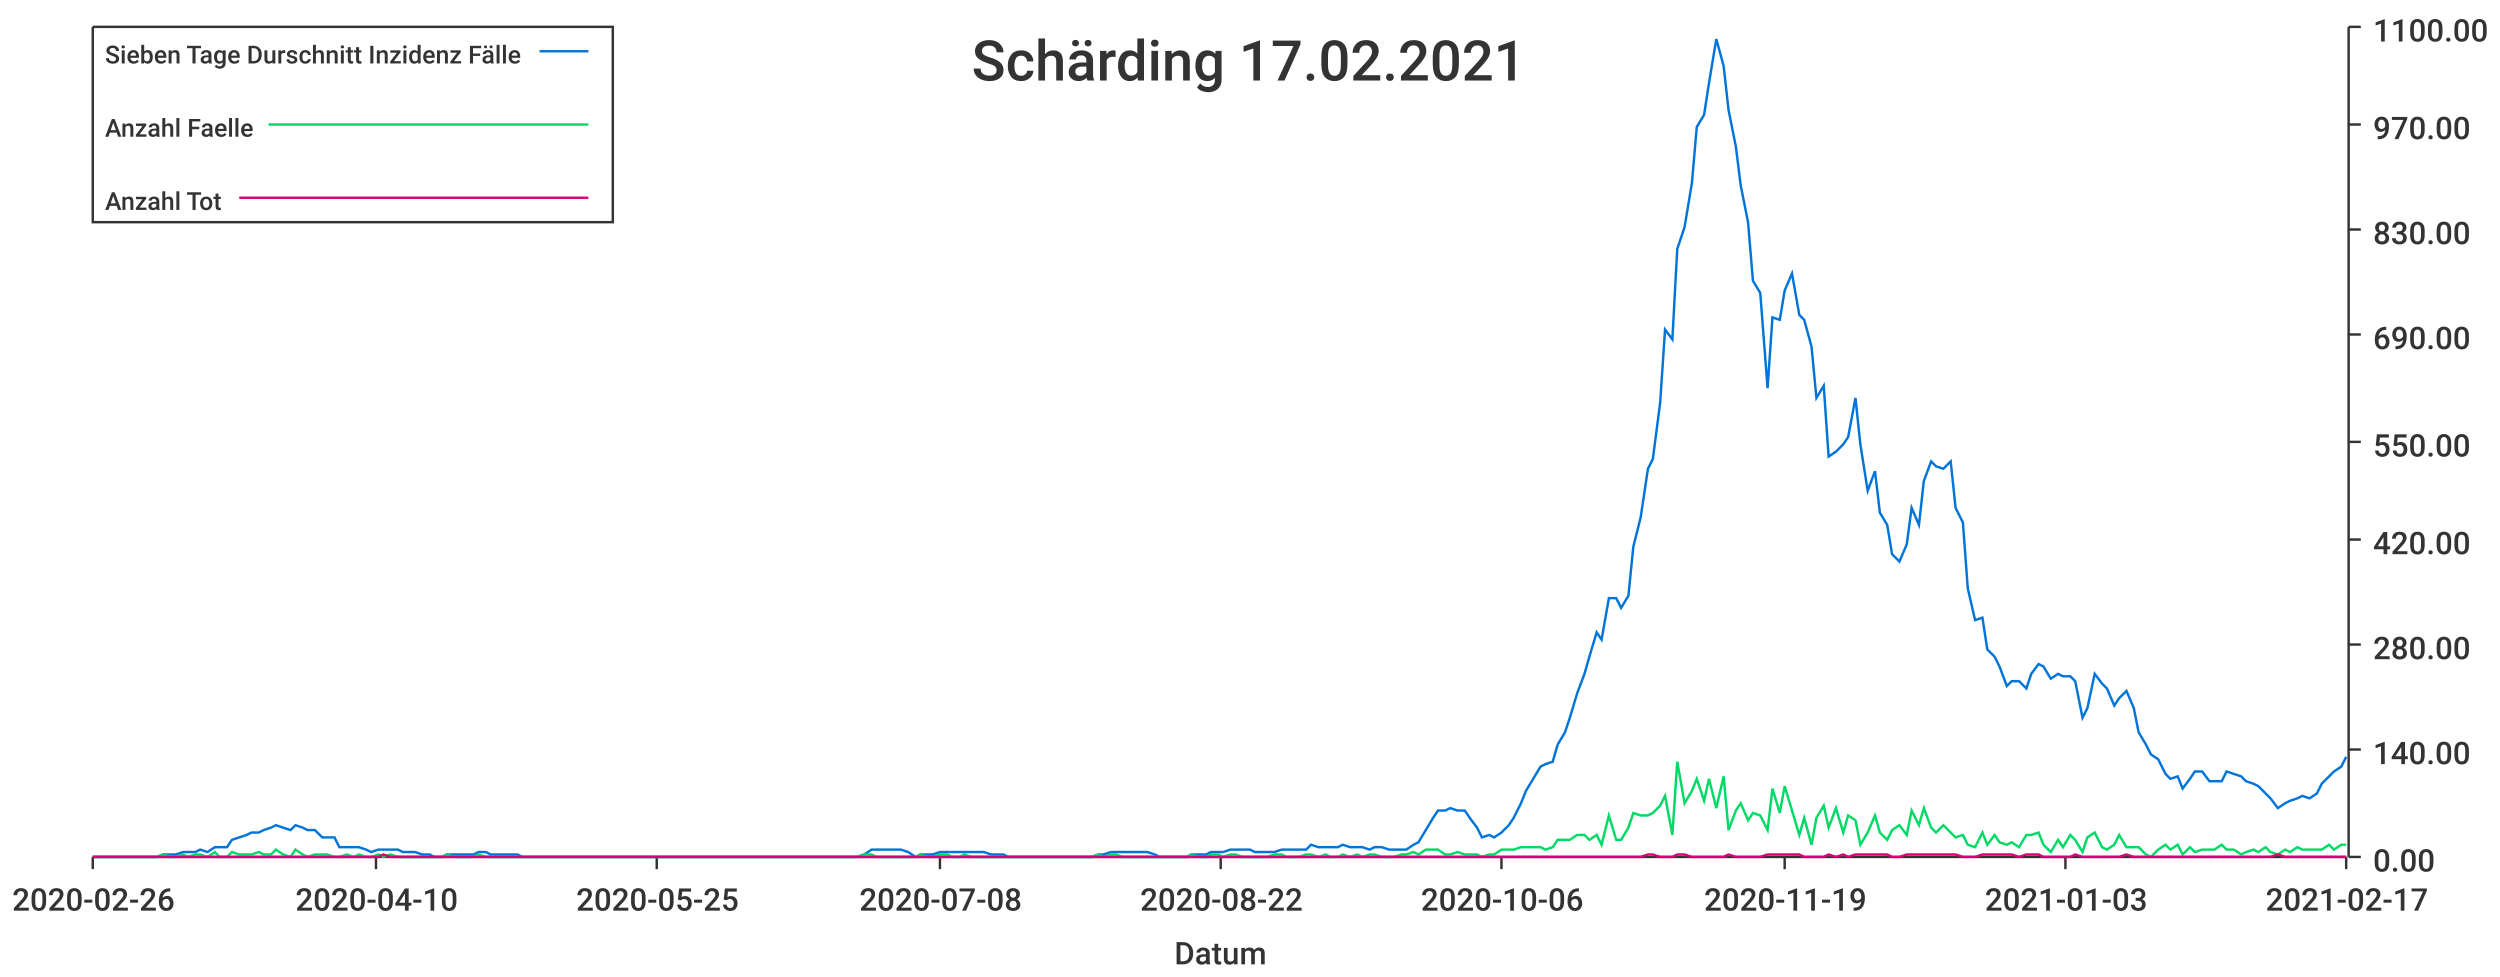
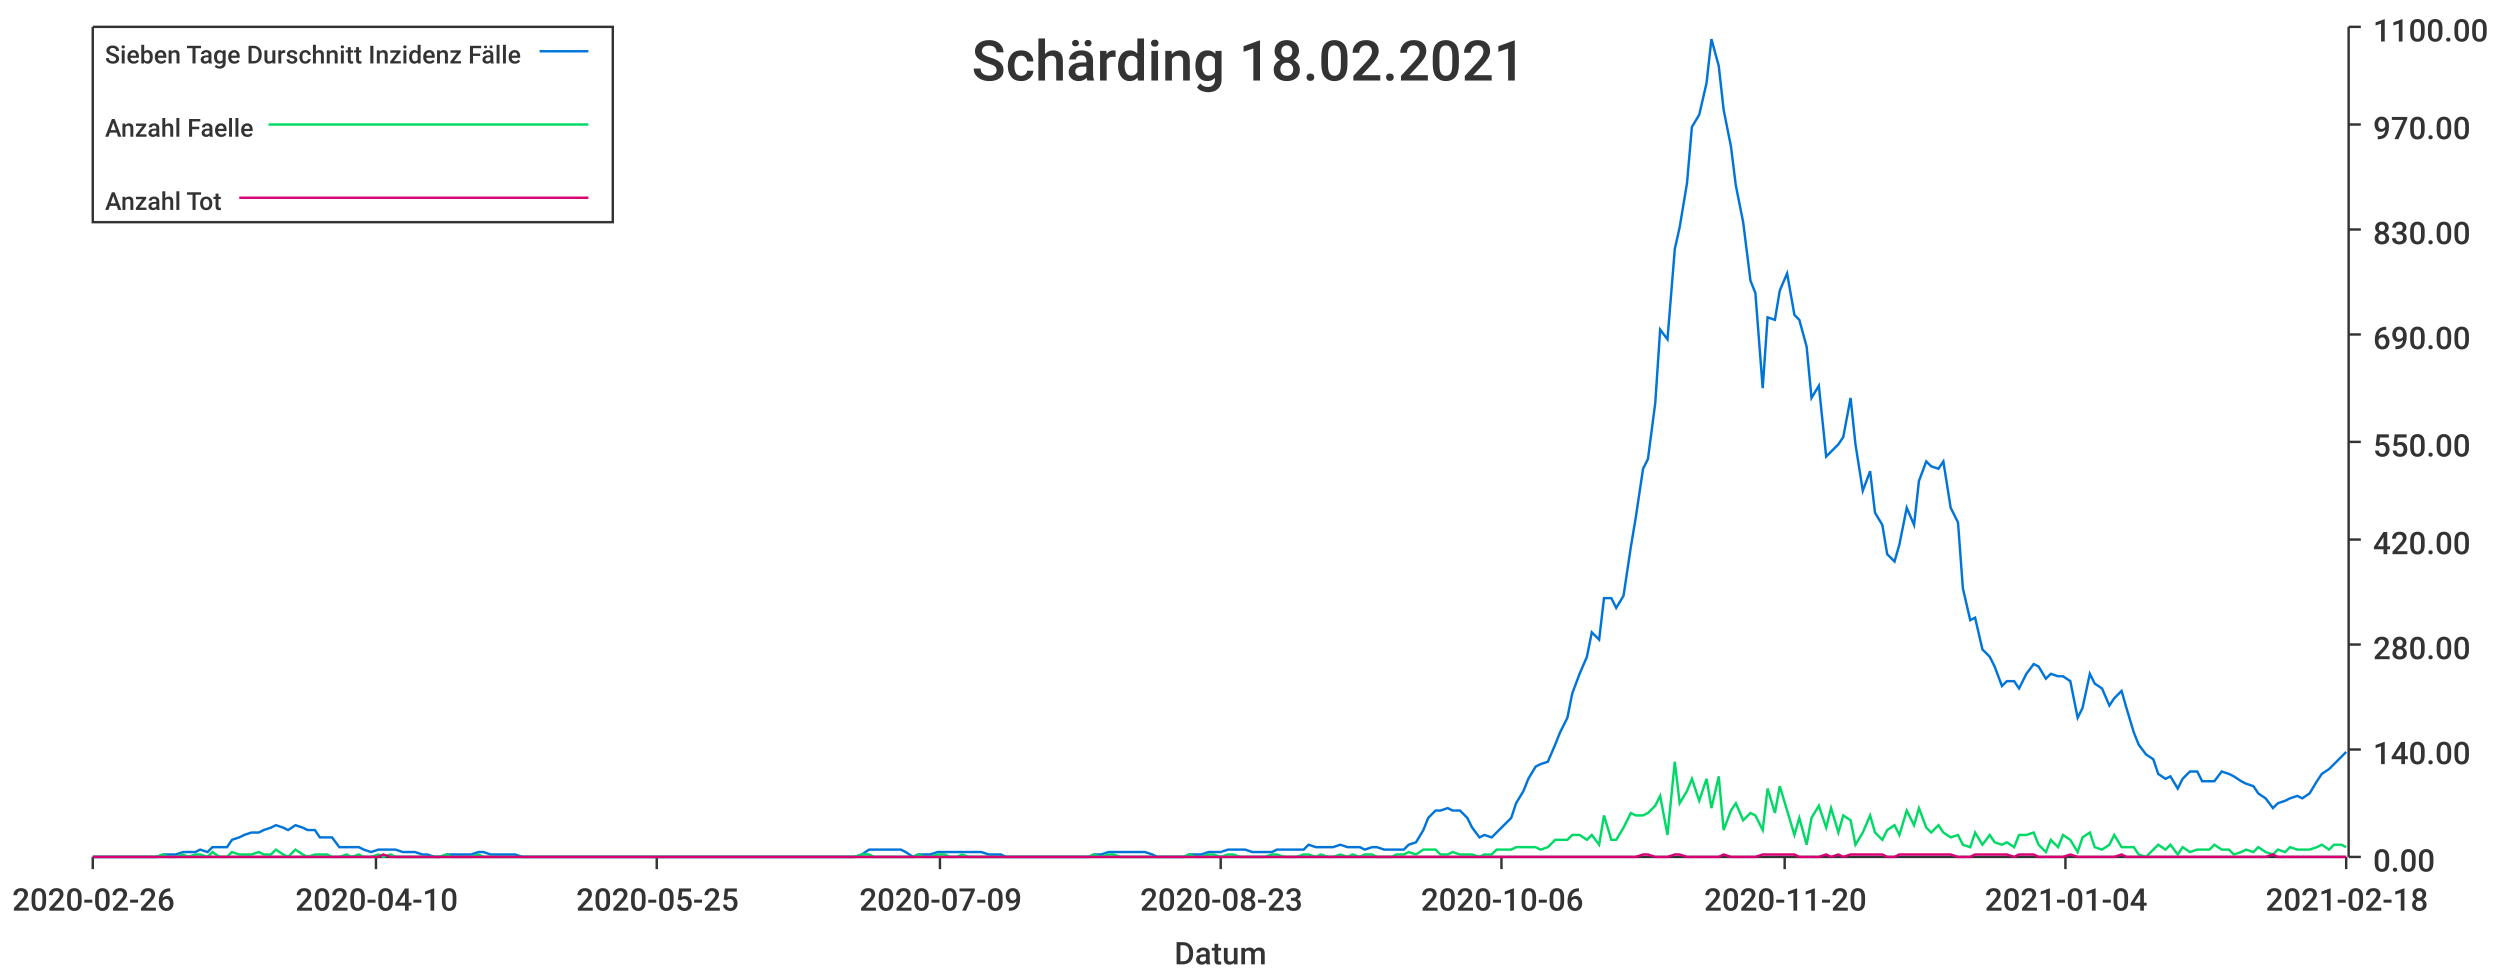
<svg xmlns="http://www.w3.org/2000/svg" width="1024" height="400">\n<path d="M 0 0 L 1024 0 L 1024 400 L 0 400 L 0 0" style="stroke-width:0;stroke:rgba(255,255,255,1.0);fill:rgba(255,255,255,1.0)" />
  <path d="M 38 11 L 961 11 L 961 351 L 38 351 L 38 11" style="stroke-width:0;stroke:rgba(255,255,255,1.0);fill:rgba(255,255,255,1.0)" />
  <path d="M 38 351 L 961 351" style="stroke-width:1;stroke:rgba(51,51,51,1.0);fill:none" />
  <path d="M 38 351 L 38 356" style="stroke-width:1;stroke:rgba(51,51,51,1.0);fill:none" />
  <text x="5" y="373" style="stroke-width:0;stroke:none;fill:rgba(51,51,51,1.0);font-size:12.8px;font-family:'Roboto Medium',sans-serif">2020-02-26</text>
  <path d="M 154 351 L 154 356" style="stroke-width:1;stroke:rgba(51,51,51,1.0);fill:none" />
  <text x="121" y="373" style="stroke-width:0;stroke:none;fill:rgba(51,51,51,1.0);font-size:12.8px;font-family:'Roboto Medium',sans-serif">2020-04-10</text>
  <path d="M 269 351 L 269 356" style="stroke-width:1;stroke:rgba(51,51,51,1.0);fill:none" />
  <text x="236" y="373" style="stroke-width:0;stroke:none;fill:rgba(51,51,51,1.0);font-size:12.8px;font-family:'Roboto Medium',sans-serif">2020-05-25</text>
  <path d="M 385 351 L 385 356" style="stroke-width:1;stroke:rgba(51,51,51,1.0);fill:none" />
-   <text x="352" y="373" style="stroke-width:0;stroke:none;fill:rgba(51,51,51,1.0);font-size:12.8px;font-family:'Roboto Medium',sans-serif">2020-07-08</text>
+   <text x="352" y="373" style="stroke-width:0;stroke:none;fill:rgba(51,51,51,1.0);font-size:12.8px;font-family:'Roboto Medium',sans-serif">2020-07-09</text>
  <path d="M 500 351 L 500 356" style="stroke-width:1;stroke:rgba(51,51,51,1.0);fill:none" />
-   <text x="467" y="373" style="stroke-width:0;stroke:none;fill:rgba(51,51,51,1.0);font-size:12.8px;font-family:'Roboto Medium',sans-serif">2020-08-22</text>
+   <text x="467" y="373" style="stroke-width:0;stroke:none;fill:rgba(51,51,51,1.0);font-size:12.8px;font-family:'Roboto Medium',sans-serif">2020-08-23</text>
  <path d="M 615 351 L 615 356" style="stroke-width:1;stroke:rgba(51,51,51,1.0);fill:none" />
  <text x="582" y="373" style="stroke-width:0;stroke:none;fill:rgba(51,51,51,1.0);font-size:12.8px;font-family:'Roboto Medium',sans-serif">2020-10-06</text>
  <path d="M 731 351 L 731 356" style="stroke-width:1;stroke:rgba(51,51,51,1.0);fill:none" />
-   <text x="698" y="373" style="stroke-width:0;stroke:none;fill:rgba(51,51,51,1.0);font-size:12.8px;font-family:'Roboto Medium',sans-serif">2020-11-19</text>
+   <text x="698" y="373" style="stroke-width:0;stroke:none;fill:rgba(51,51,51,1.0);font-size:12.8px;font-family:'Roboto Medium',sans-serif">2020-11-20</text>
  <path d="M 846 351 L 846 356" style="stroke-width:1;stroke:rgba(51,51,51,1.0);fill:none" />
-   <text x="813" y="373" style="stroke-width:0;stroke:none;fill:rgba(51,51,51,1.0);font-size:12.8px;font-family:'Roboto Medium',sans-serif">2021-01-03</text>
+   <text x="813" y="373" style="stroke-width:0;stroke:none;fill:rgba(51,51,51,1.0);font-size:12.8px;font-family:'Roboto Medium',sans-serif">2021-01-04</text>
  <path d="M 961 351 L 961 356" style="stroke-width:1;stroke:rgba(51,51,51,1.0);fill:none" />
-   <text x="928" y="373" style="stroke-width:0;stroke:none;fill:rgba(51,51,51,1.0);font-size:12.8px;font-family:'Roboto Medium',sans-serif">2021-02-17</text>
+   <text x="928" y="373" style="stroke-width:0;stroke:none;fill:rgba(51,51,51,1.0);font-size:12.8px;font-family:'Roboto Medium',sans-serif">2021-02-18</text>
  <text x="481" y="395" style="stroke-width:0;stroke:none;fill:rgba(51,51,51,1.0);font-size:12.8px;font-family:'Roboto Medium',sans-serif">Datum</text>
  <path d="M 962 351 L 962 11" style="stroke-width:1;stroke:rgba(51,51,51,1.0);fill:none" />
  <path d="M 962 351 L 967 351" style="stroke-width:1;stroke:rgba(51,51,51,1.0);fill:none" />
  <text x="972" y="357" style="stroke-width:0;stroke:none;fill:rgba(51,51,51,1.0);font-size:12.8px;font-family:'Roboto Medium',sans-serif">0.00</text>
  <path d="M 962 307 L 967 307" style="stroke-width:1;stroke:rgba(51,51,51,1.0);fill:none" />
  <text x="972" y="313" style="stroke-width:0;stroke:none;fill:rgba(51,51,51,1.0);font-size:12.8px;font-family:'Roboto Medium',sans-serif">140.00</text>
  <path d="M 962 264 L 967 264" style="stroke-width:1;stroke:rgba(51,51,51,1.0);fill:none" />
  <text x="972" y="270" style="stroke-width:0;stroke:none;fill:rgba(51,51,51,1.0);font-size:12.8px;font-family:'Roboto Medium',sans-serif">280.00</text>
  <path d="M 962 221 L 967 221" style="stroke-width:1;stroke:rgba(51,51,51,1.0);fill:none" />
  <text x="972" y="227" style="stroke-width:0;stroke:none;fill:rgba(51,51,51,1.0);font-size:12.8px;font-family:'Roboto Medium',sans-serif">420.00</text>
  <path d="M 962 181 L 967 181" style="stroke-width:1;stroke:rgba(51,51,51,1.0);fill:none" />
  <text x="972" y="187" style="stroke-width:0;stroke:none;fill:rgba(51,51,51,1.0);font-size:12.8px;font-family:'Roboto Medium',sans-serif">550.00</text>
  <path d="M 962 137 L 967 137" style="stroke-width:1;stroke:rgba(51,51,51,1.0);fill:none" />
  <text x="972" y="143" style="stroke-width:0;stroke:none;fill:rgba(51,51,51,1.0);font-size:12.8px;font-family:'Roboto Medium',sans-serif">690.00</text>
  <path d="M 962 94 L 967 94" style="stroke-width:1;stroke:rgba(51,51,51,1.0);fill:none" />
  <text x="972" y="100" style="stroke-width:0;stroke:none;fill:rgba(51,51,51,1.0);font-size:12.8px;font-family:'Roboto Medium',sans-serif">830.00</text>
  <path d="M 962 51 L 967 51" style="stroke-width:1;stroke:rgba(51,51,51,1.0);fill:none" />
  <text x="972" y="57" style="stroke-width:0;stroke:none;fill:rgba(51,51,51,1.0);font-size:12.8px;font-family:'Roboto Medium',sans-serif">970.00</text>
  <path d="M 962 11 L 967 11" style="stroke-width:1;stroke:rgba(51,51,51,1.0);fill:none" />
  <text x="972" y="17" style="stroke-width:0;stroke:none;fill:rgba(51,51,51,1.0);font-size:12.8px;font-family:'Roboto Medium',sans-serif">1100.00</text>
-   <path d="M 38 351 L 41 351 L 44 351 L 46 351 L 49 351 L 51 351 L 54 351 L 57 351 L 59 351 L 62 351 L 64 351 L 67 350 L 70 350 L 72 350 L 75 349 L 77 349 L 80 349 L 82 348 L 85 349 L 88 347 L 90 347 L 93 347 L 95 344 L 98 343 L 101 342 L 103 341 L 106 341 L 108 340 L 111 339 L 113 338 L 116 339 L 119 340 L 121 338 L 124 339 L 126 340 L 129 340 L 132 343 L 134 343 L 137 343 L 139 347 L 142 347 L 145 347 L 147 347 L 150 348 L 152 349 L 155 348 L 157 348 L 160 348 L 163 348 L 165 349 L 168 349 L 170 349 L 173 350 L 176 350 L 178 351 L 181 351 L 183 350 L 186 350 L 188 350 L 191 350 L 194 350 L 196 349 L 199 349 L 201 350 L 204 350 L 207 350 L 209 350 L 212 350 L 214 351 L 217 351 L 219 351 L 222 351 L 225 351 L 227 351 L 230 351 L 232 351 L 235 351 L 238 351 L 240 351 L 243 351 L 245 351 L 248 351 L 251 351 L 253 351 L 256 351 L 258 351 L 261 351 L 263 351 L 266 351 L 269 351 L 271 351 L 274 351 L 276 351 L 279 351 L 282 351 L 284 351 L 287 351 L 289 351 L 292 351 L 294 351 L 297 351 L 300 351 L 302 351 L 305 351 L 307 351 L 310 351 L 313 351 L 315 351 L 318 351 L 320 351 L 323 351 L 325 351 L 328 351 L 331 351 L 333 351 L 336 351 L 338 351 L 341 351 L 344 351 L 346 351 L 349 351 L 351 351 L 354 350 L 357 348 L 359 348 L 362 348 L 364 348 L 367 348 L 369 348 L 372 349 L 375 351 L 377 350 L 380 350 L 382 350 L 385 349 L 388 349 L 390 349 L 393 349 L 395 349 L 398 349 L 400 349 L 403 349 L 406 350 L 408 350 L 411 350 L 413 351 L 416 351 L 419 351 L 421 351 L 424 351 L 426 351 L 429 351 L 431 351 L 434 351 L 437 351 L 439 351 L 442 351 L 444 351 L 447 351 L 450 350 L 452 350 L 455 349 L 457 349 L 460 349 L 463 349 L 465 349 L 468 349 L 470 349 L 473 350 L 475 351 L 478 351 L 481 351 L 483 351 L 486 351 L 488 350 L 491 350 L 494 350 L 496 349 L 499 349 L 501 349 L 504 348 L 506 348 L 509 348 L 512 348 L 514 349 L 517 349 L 519 349 L 522 349 L 525 348 L 527 348 L 530 348 L 532 348 L 535 348 L 537 346 L 540 347 L 543 347 L 545 347 L 548 347 L 550 346 L 553 347 L 556 347 L 558 347 L 561 348 L 563 347 L 566 347 L 569 348 L 571 348 L 574 348 L 576 348 L 579 346 L 581 345 L 584 340 L 587 335 L 589 332 L 592 332 L 594 331 L 597 332 L 600 332 L 602 335 L 605 339 L 607 343 L 610 342 L 612 343 L 615 341 L 618 338 L 620 335 L 623 329 L 625 324 L 628 319 L 631 314 L 633 313 L 636 312 L 638 305 L 641 300 L 643 294 L 646 284 L 649 276 L 651 269 L 654 259 L 656 262 L 659 245 L 662 245 L 664 249 L 667 244 L 669 224 L 672 212 L 675 192 L 677 188 L 680 165 L 682 135 L 685 139 L 687 102 L 690 93 L 693 75 L 695 52 L 698 47 L 700 34 L 703 16 L 706 27 L 708 45 L 711 60 L 713 76 L 716 91 L 718 115 L 721 120 L 724 159 L 726 130 L 729 131 L 731 119 L 734 112 L 737 129 L 739 131 L 742 142 L 744 163 L 747 158 L 749 187 L 752 185 L 755 182 L 757 179 L 760 163 L 762 182 L 765 201 L 768 193 L 770 210 L 773 215 L 775 227 L 778 230 L 781 223 L 783 208 L 786 215 L 788 197 L 791 189 L 793 191 L 796 192 L 799 189 L 801 208 L 804 214 L 806 241 L 809 254 L 812 253 L 814 266 L 817 269 L 819 273 L 822 281 L 824 279 L 827 279 L 830 282 L 832 276 L 835 272 L 837 273 L 840 278 L 843 276 L 845 277 L 848 277 L 850 279 L 853 294 L 855 290 L 858 276 L 861 280 L 863 282 L 866 289 L 868 286 L 871 283 L 874 290 L 876 300 L 879 305 L 881 309 L 884 311 L 887 317 L 889 319 L 892 318 L 894 323 L 897 319 L 899 316 L 902 316 L 905 320 L 907 320 L 910 320 L 912 316 L 915 317 L 918 318 L 920 320 L 923 321 L 925 322 L 928 325 L 930 327 L 933 331 L 936 329 L 938 328 L 941 327 L 943 326 L 946 327 L 949 325 L 951 321 L 954 318 L 956 316 L 959 314 L 961 310" style="stroke-width:1;stroke:rgba(0,116,217,1.0);fill:none" />
-   <path d="M 38 351 L 41 351 L 44 351 L 46 351 L 49 351 L 51 351 L 54 351 L 57 351 L 59 351 L 62 351 L 64 351 L 67 350 L 70 351 L 72 351 L 75 350 L 77 351 L 80 350 L 82 350 L 85 351 L 88 349 L 90 351 L 93 351 L 95 349 L 98 350 L 101 350 L 103 350 L 106 349 L 108 350 L 111 350 L 113 348 L 116 350 L 119 351 L 121 348 L 124 350 L 126 351 L 129 350 L 132 350 L 134 350 L 137 351 L 139 351 L 142 350 L 145 351 L 147 350 L 150 351 L 152 351 L 155 350 L 157 351 L 160 350 L 163 351 L 165 351 L 168 351 L 170 351 L 173 351 L 176 351 L 178 351 L 181 351 L 183 350 L 186 351 L 188 351 L 191 351 L 194 351 L 196 350 L 199 351 L 201 351 L 204 351 L 207 351 L 209 351 L 212 351 L 214 351 L 217 351 L 219 351 L 222 351 L 225 351 L 227 351 L 230 351 L 232 351 L 235 351 L 238 351 L 240 351 L 243 351 L 245 351 L 248 351 L 251 351 L 253 351 L 256 351 L 258 351 L 261 351 L 263 351 L 266 351 L 269 351 L 271 351 L 274 351 L 276 351 L 279 351 L 282 351 L 284 351 L 287 351 L 289 351 L 292 351 L 294 351 L 297 351 L 300 351 L 302 351 L 305 351 L 307 351 L 310 351 L 313 351 L 315 351 L 318 351 L 320 351 L 323 351 L 325 351 L 328 351 L 331 351 L 333 351 L 336 351 L 338 351 L 341 351 L 344 351 L 346 351 L 349 351 L 351 351 L 354 350 L 357 350 L 359 351 L 362 351 L 364 351 L 367 351 L 369 351 L 372 351 L 375 351 L 377 350 L 380 351 L 382 351 L 385 350 L 388 350 L 390 351 L 393 351 L 395 350 L 398 351 L 400 351 L 403 351 L 406 351 L 408 351 L 411 351 L 413 351 L 416 351 L 419 351 L 421 351 L 424 351 L 426 351 L 429 351 L 431 351 L 434 351 L 437 351 L 439 351 L 442 351 L 444 351 L 447 351 L 450 350 L 452 351 L 455 350 L 457 350 L 460 351 L 463 351 L 465 351 L 468 351 L 470 351 L 473 351 L 475 351 L 478 351 L 481 351 L 483 351 L 486 351 L 488 350 L 491 351 L 494 351 L 496 350 L 499 350 L 501 351 L 504 350 L 506 350 L 509 351 L 512 351 L 514 351 L 517 351 L 519 351 L 522 350 L 525 350 L 527 351 L 530 351 L 532 351 L 535 350 L 537 350 L 540 351 L 543 350 L 545 351 L 548 351 L 550 350 L 553 351 L 556 350 L 558 351 L 561 350 L 563 350 L 566 351 L 569 351 L 571 351 L 574 350 L 576 350 L 579 349 L 581 350 L 584 348 L 587 348 L 589 348 L 592 350 L 594 350 L 597 349 L 600 350 L 602 350 L 605 350 L 607 351 L 610 350 L 612 350 L 615 348 L 618 348 L 620 348 L 623 347 L 625 347 L 628 347 L 631 347 L 633 348 L 636 347 L 638 344 L 641 344 L 643 344 L 646 342 L 649 342 L 651 344 L 654 342 L 656 346 L 659 334 L 662 344 L 664 344 L 667 339 L 669 333 L 672 334 L 675 334 L 677 333 L 680 330 L 682 326 L 685 342 L 687 312 L 690 329 L 693 324 L 695 319 L 698 328 L 700 319 L 703 331 L 706 318 L 708 340 L 711 332 L 713 329 L 716 336 L 718 333 L 721 334 L 724 340 L 726 323 L 729 333 L 731 322 L 734 332 L 737 342 L 739 335 L 742 346 L 744 335 L 747 330 L 749 339 L 752 331 L 755 341 L 757 334 L 760 336 L 762 346 L 765 341 L 768 334 L 770 341 L 773 344 L 775 340 L 778 338 L 781 342 L 783 332 L 786 338 L 788 331 L 791 339 L 793 341 L 796 338 L 799 341 L 801 343 L 804 342 L 806 346 L 809 347 L 812 341 L 814 346 L 817 342 L 819 345 L 822 346 L 824 345 L 827 347 L 830 342 L 832 342 L 835 341 L 837 346 L 840 349 L 843 344 L 845 347 L 848 342 L 850 344 L 853 349 L 855 343 L 858 341 L 861 347 L 863 348 L 866 346 L 868 342 L 871 347 L 874 347 L 876 347 L 879 350 L 881 351 L 884 348 L 887 346 L 889 348 L 892 346 L 894 350 L 897 347 L 899 349 L 902 348 L 905 348 L 907 348 L 910 346 L 912 348 L 915 348 L 918 350 L 920 349 L 923 348 L 925 349 L 928 347 L 930 349 L 933 350 L 936 348 L 938 349 L 941 347 L 943 348 L 946 348 L 949 348 L 951 348 L 954 346 L 956 348 L 959 346 L 961 346" style="stroke-width:1;stroke:rgba(0,217,101,1.0);fill:none" />
-   <path d="M 38 351 L 41 351 L 44 351 L 46 351 L 49 351 L 51 351 L 54 351 L 57 351 L 59 351 L 62 351 L 64 351 L 67 351 L 70 351 L 72 351 L 75 351 L 77 351 L 80 351 L 82 351 L 85 351 L 88 351 L 90 351 L 93 351 L 95 351 L 98 351 L 101 351 L 103 351 L 106 351 L 108 351 L 111 351 L 113 351 L 116 351 L 119 351 L 121 351 L 124 351 L 126 351 L 129 351 L 132 351 L 134 351 L 137 351 L 139 351 L 142 351 L 145 351 L 147 351 L 150 351 L 152 351 L 155 351 L 157 350 L 160 351 L 163 351 L 165 351 L 168 351 L 170 351 L 173 351 L 176 351 L 178 351 L 181 351 L 183 351 L 186 351 L 188 351 L 191 351 L 194 351 L 196 351 L 199 351 L 201 351 L 204 351 L 207 351 L 209 351 L 212 351 L 214 351 L 217 351 L 219 351 L 222 351 L 225 351 L 227 351 L 230 351 L 232 351 L 235 351 L 238 351 L 240 351 L 243 351 L 245 351 L 248 351 L 251 351 L 253 351 L 256 351 L 258 351 L 261 351 L 263 351 L 266 351 L 269 351 L 271 351 L 274 351 L 276 351 L 279 351 L 282 351 L 284 351 L 287 351 L 289 351 L 292 351 L 294 351 L 297 351 L 300 351 L 302 351 L 305 351 L 307 351 L 310 351 L 313 351 L 315 351 L 318 351 L 320 351 L 323 351 L 325 351 L 328 351 L 331 351 L 333 351 L 336 351 L 338 351 L 341 351 L 344 351 L 346 351 L 349 351 L 351 351 L 354 351 L 357 351 L 359 351 L 362 351 L 364 351 L 367 351 L 369 351 L 372 351 L 375 351 L 377 351 L 380 351 L 382 351 L 385 351 L 388 351 L 390 351 L 393 351 L 395 351 L 398 351 L 400 351 L 403 351 L 406 351 L 408 351 L 411 351 L 413 351 L 416 351 L 419 351 L 421 351 L 424 351 L 426 351 L 429 351 L 431 351 L 434 351 L 437 351 L 439 351 L 442 351 L 444 351 L 447 351 L 450 351 L 452 351 L 455 351 L 457 351 L 460 351 L 463 351 L 465 351 L 468 351 L 470 351 L 473 351 L 475 351 L 478 351 L 481 351 L 483 351 L 486 351 L 488 351 L 491 351 L 494 351 L 496 351 L 499 351 L 501 351 L 504 351 L 506 351 L 509 351 L 512 351 L 514 351 L 517 351 L 519 351 L 522 351 L 525 351 L 527 351 L 530 351 L 532 351 L 535 351 L 537 351 L 540 351 L 543 351 L 545 351 L 548 351 L 550 351 L 553 351 L 556 351 L 558 351 L 561 351 L 563 351 L 566 351 L 569 351 L 571 351 L 574 351 L 576 351 L 579 351 L 581 351 L 584 351 L 587 351 L 589 351 L 592 351 L 594 351 L 597 351 L 600 351 L 602 351 L 605 351 L 607 351 L 610 351 L 612 351 L 615 351 L 618 351 L 620 351 L 623 351 L 625 351 L 628 351 L 631 351 L 633 351 L 636 351 L 638 351 L 641 351 L 643 351 L 646 351 L 649 351 L 651 351 L 654 351 L 656 351 L 659 351 L 662 351 L 664 351 L 667 351 L 669 351 L 672 351 L 675 350 L 677 350 L 680 351 L 682 351 L 685 351 L 687 350 L 690 350 L 693 351 L 695 351 L 698 351 L 700 351 L 703 351 L 706 351 L 708 350 L 711 351 L 713 351 L 716 351 L 718 351 L 721 351 L 724 350 L 726 350 L 729 350 L 731 350 L 734 350 L 737 350 L 739 351 L 742 351 L 744 351 L 747 351 L 749 350 L 752 351 L 755 350 L 757 351 L 760 350 L 762 350 L 765 350 L 768 350 L 770 350 L 773 350 L 775 351 L 778 351 L 781 350 L 783 350 L 786 350 L 788 350 L 791 350 L 793 350 L 796 350 L 799 350 L 801 350 L 804 351 L 806 351 L 809 351 L 812 350 L 814 350 L 817 350 L 819 350 L 822 350 L 824 350 L 827 351 L 830 350 L 832 350 L 835 350 L 837 351 L 840 351 L 843 351 L 845 351 L 848 351 L 850 350 L 853 351 L 855 351 L 858 351 L 861 351 L 863 351 L 866 351 L 868 351 L 871 350 L 874 351 L 876 351 L 879 351 L 881 351 L 884 351 L 887 351 L 889 351 L 892 351 L 894 351 L 897 351 L 899 351 L 902 351 L 905 351 L 907 351 L 910 351 L 912 351 L 915 351 L 918 351 L 920 351 L 923 351 L 925 351 L 928 351 L 930 351 L 933 350 L 936 351 L 938 351 L 941 351 L 943 351 L 946 351 L 949 351 L 951 351 L 954 351 L 956 351 L 959 351 L 961 351" style="stroke-width:1;stroke:rgba(217,0,116,1.0);fill:none" />
-   <text x="398" y="33" style="stroke-width:0;stroke:none;fill:rgba(51,51,51,1.0);font-size:23.0px;font-family:'Roboto Medium',sans-serif">Schärding 17.02.2021</text>
+   <path d="M 38 351 L 41 351 L 44 351 L 46 351 L 49 351 L 51 351 L 54 351 L 57 351 L 59 351 L 62 351 L 64 351 L 67 350 L 69 350 L 72 350 L 75 349 L 77 349 L 80 349 L 82 348 L 85 349 L 87 347 L 90 347 L 93 347 L 95 344 L 98 343 L 100 342 L 103 341 L 106 341 L 108 340 L 111 339 L 113 338 L 116 339 L 118 340 L 121 338 L 124 339 L 126 340 L 129 340 L 131 343 L 134 343 L 136 343 L 139 347 L 142 347 L 144 347 L 147 347 L 149 348 L 152 349 L 155 348 L 157 348 L 160 348 L 162 348 L 165 349 L 167 349 L 170 349 L 173 350 L 175 350 L 178 351 L 180 351 L 183 350 L 185 350 L 188 350 L 191 350 L 193 350 L 196 349 L 198 349 L 201 350 L 204 350 L 206 350 L 209 350 L 211 350 L 214 351 L 216 351 L 219 351 L 222 351 L 224 351 L 227 351 L 229 351 L 232 351 L 234 351 L 237 351 L 240 351 L 242 351 L 245 351 L 247 351 L 250 351 L 252 351 L 255 351 L 258 351 L 260 351 L 263 351 L 265 351 L 268 351 L 271 351 L 273 351 L 276 351 L 278 351 L 281 351 L 283 351 L 286 351 L 289 351 L 291 351 L 294 351 L 296 351 L 299 351 L 301 351 L 304 351 L 307 351 L 309 351 L 312 351 L 314 351 L 317 351 L 320 351 L 322 351 L 325 351 L 327 351 L 330 351 L 332 351 L 335 351 L 338 351 L 340 351 L 343 351 L 345 351 L 348 351 L 350 351 L 353 350 L 356 348 L 358 348 L 361 348 L 363 348 L 366 348 L 369 348 L 371 349 L 374 351 L 376 350 L 379 350 L 381 350 L 384 349 L 387 349 L 389 349 L 392 349 L 394 349 L 397 349 L 399 349 L 402 349 L 405 350 L 407 350 L 410 350 L 412 351 L 415 351 L 417 351 L 420 351 L 423 351 L 425 351 L 428 351 L 430 351 L 433 351 L 436 351 L 438 351 L 441 351 L 443 351 L 446 351 L 448 350 L 451 350 L 454 349 L 456 349 L 459 349 L 461 349 L 464 349 L 466 349 L 469 349 L 472 350 L 474 351 L 477 351 L 479 351 L 482 351 L 485 351 L 487 350 L 490 350 L 492 350 L 495 349 L 497 349 L 500 349 L 503 348 L 505 348 L 508 348 L 510 348 L 513 349 L 515 349 L 518 349 L 521 349 L 523 348 L 526 348 L 528 348 L 531 348 L 534 348 L 536 346 L 539 347 L 541 347 L 544 347 L 546 347 L 549 346 L 552 347 L 554 347 L 557 347 L 559 348 L 562 347 L 564 347 L 567 348 L 570 348 L 572 348 L 575 348 L 577 346 L 580 345 L 583 340 L 585 335 L 588 332 L 590 332 L 593 331 L 595 332 L 598 332 L 601 335 L 603 339 L 606 343 L 608 342 L 611 343 L 613 341 L 616 338 L 619 335 L 621 329 L 624 324 L 626 319 L 629 314 L 631 313 L 634 312 L 637 305 L 639 300 L 642 294 L 644 284 L 647 276 L 650 269 L 652 259 L 655 262 L 657 245 L 660 245 L 662 249 L 665 244 L 668 224 L 670 212 L 673 192 L 675 188 L 678 165 L 680 135 L 683 139 L 686 102 L 688 93 L 691 75 L 693 52 L 696 47 L 699 34 L 701 16 L 704 27 L 706 45 L 709 60 L 711 76 L 714 91 L 717 115 L 719 120 L 722 159 L 724 130 L 727 131 L 729 119 L 732 112 L 735 129 L 737 131 L 740 142 L 742 163 L 745 158 L 748 187 L 750 185 L 753 182 L 755 179 L 758 163 L 760 182 L 763 201 L 766 193 L 768 210 L 771 215 L 773 227 L 776 230 L 778 223 L 781 208 L 784 215 L 786 197 L 789 189 L 791 191 L 794 192 L 796 189 L 799 208 L 802 214 L 804 241 L 807 254 L 809 253 L 812 266 L 815 269 L 817 273 L 820 281 L 822 279 L 825 279 L 827 282 L 830 276 L 833 272 L 835 273 L 838 278 L 840 276 L 843 277 L 845 277 L 848 279 L 851 294 L 853 290 L 856 276 L 858 280 L 861 282 L 864 289 L 866 286 L 869 283 L 871 290 L 874 300 L 876 305 L 879 309 L 882 311 L 884 317 L 887 319 L 889 318 L 892 323 L 894 319 L 897 316 L 900 316 L 902 320 L 905 320 L 907 320 L 910 316 L 913 317 L 915 318 L 918 320 L 920 321 L 923 322 L 925 325 L 928 327 L 931 331 L 933 329 L 936 328 L 938 327 L 941 326 L 943 327 L 946 325 L 949 320 L 951 317 L 954 315 L 956 313 L 959 310 L 961 308" style="stroke-width:1;stroke:rgba(0,116,217,1.0);fill:none" />
+   <path d="M 38 351 L 41 351 L 44 351 L 46 351 L 49 351 L 51 351 L 54 351 L 57 351 L 59 351 L 62 351 L 64 351 L 67 350 L 69 351 L 72 351 L 75 350 L 77 351 L 80 350 L 82 350 L 85 351 L 87 349 L 90 351 L 93 351 L 95 349 L 98 350 L 100 350 L 103 350 L 106 349 L 108 350 L 111 350 L 113 348 L 116 350 L 118 351 L 121 348 L 124 350 L 126 351 L 129 350 L 131 350 L 134 350 L 136 351 L 139 351 L 142 350 L 144 351 L 147 350 L 149 351 L 152 351 L 155 350 L 157 351 L 160 350 L 162 351 L 165 351 L 167 351 L 170 351 L 173 351 L 175 351 L 178 351 L 180 351 L 183 350 L 185 351 L 188 351 L 191 351 L 193 351 L 196 350 L 198 351 L 201 351 L 204 351 L 206 351 L 209 351 L 211 351 L 214 351 L 216 351 L 219 351 L 222 351 L 224 351 L 227 351 L 229 351 L 232 351 L 234 351 L 237 351 L 240 351 L 242 351 L 245 351 L 247 351 L 250 351 L 252 351 L 255 351 L 258 351 L 260 351 L 263 351 L 265 351 L 268 351 L 271 351 L 273 351 L 276 351 L 278 351 L 281 351 L 283 351 L 286 351 L 289 351 L 291 351 L 294 351 L 296 351 L 299 351 L 301 351 L 304 351 L 307 351 L 309 351 L 312 351 L 314 351 L 317 351 L 320 351 L 322 351 L 325 351 L 327 351 L 330 351 L 332 351 L 335 351 L 338 351 L 340 351 L 343 351 L 345 351 L 348 351 L 350 351 L 353 350 L 356 350 L 358 351 L 361 351 L 363 351 L 366 351 L 369 351 L 371 351 L 374 351 L 376 350 L 379 351 L 381 351 L 384 350 L 387 350 L 389 351 L 392 351 L 394 350 L 397 351 L 399 351 L 402 351 L 405 351 L 407 351 L 410 351 L 412 351 L 415 351 L 417 351 L 420 351 L 423 351 L 425 351 L 428 351 L 430 351 L 433 351 L 436 351 L 438 351 L 441 351 L 443 351 L 446 351 L 448 350 L 451 351 L 454 350 L 456 350 L 459 351 L 461 351 L 464 351 L 466 351 L 469 351 L 472 351 L 474 351 L 477 351 L 479 351 L 482 351 L 485 351 L 487 350 L 490 351 L 492 351 L 495 350 L 497 350 L 500 351 L 503 350 L 505 350 L 508 351 L 510 351 L 513 351 L 515 351 L 518 351 L 521 350 L 523 350 L 526 351 L 528 351 L 531 351 L 534 350 L 536 350 L 539 351 L 541 350 L 544 351 L 546 351 L 549 350 L 552 351 L 554 350 L 557 351 L 559 350 L 562 350 L 564 351 L 567 351 L 570 351 L 572 350 L 575 350 L 577 349 L 580 350 L 583 348 L 585 348 L 588 348 L 590 350 L 593 350 L 595 349 L 598 350 L 601 350 L 603 350 L 606 351 L 608 350 L 611 350 L 613 348 L 616 348 L 619 348 L 621 347 L 624 347 L 626 347 L 629 347 L 631 348 L 634 347 L 637 344 L 639 344 L 642 344 L 644 342 L 647 342 L 650 344 L 652 342 L 655 346 L 657 334 L 660 344 L 662 344 L 665 339 L 668 333 L 670 334 L 673 334 L 675 333 L 678 330 L 680 326 L 683 342 L 686 312 L 688 329 L 691 324 L 693 319 L 696 328 L 699 319 L 701 331 L 704 318 L 706 340 L 709 332 L 711 329 L 714 336 L 717 333 L 719 334 L 722 340 L 724 323 L 727 333 L 729 322 L 732 332 L 735 342 L 737 335 L 740 346 L 742 335 L 745 330 L 748 339 L 750 331 L 753 341 L 755 334 L 758 336 L 760 346 L 763 341 L 766 334 L 768 341 L 771 344 L 773 340 L 776 338 L 778 342 L 781 332 L 784 338 L 786 331 L 789 339 L 791 341 L 794 338 L 796 341 L 799 343 L 802 342 L 804 346 L 807 347 L 809 341 L 812 346 L 815 342 L 817 345 L 820 346 L 822 345 L 825 347 L 827 342 L 830 342 L 833 341 L 835 346 L 838 349 L 840 344 L 843 347 L 845 342 L 848 344 L 851 349 L 853 343 L 856 341 L 858 347 L 861 348 L 864 346 L 866 342 L 869 347 L 871 347 L 874 347 L 876 350 L 879 351 L 882 348 L 884 346 L 887 348 L 889 346 L 892 350 L 894 347 L 897 349 L 900 348 L 902 348 L 905 348 L 907 346 L 910 348 L 913 348 L 915 350 L 918 349 L 920 348 L 923 349 L 925 347 L 928 349 L 931 350 L 933 348 L 936 349 L 938 347 L 941 348 L 943 348 L 946 348 L 949 347 L 951 346 L 954 348 L 956 346 L 959 346 L 961 347" style="stroke-width:1;stroke:rgba(0,217,101,1.0);fill:none" />
+   <path d="M 38 351 L 41 351 L 44 351 L 46 351 L 49 351 L 51 351 L 54 351 L 57 351 L 59 351 L 62 351 L 64 351 L 67 351 L 69 351 L 72 351 L 75 351 L 77 351 L 80 351 L 82 351 L 85 351 L 87 351 L 90 351 L 93 351 L 95 351 L 98 351 L 100 351 L 103 351 L 106 351 L 108 351 L 111 351 L 113 351 L 116 351 L 118 351 L 121 351 L 124 351 L 126 351 L 129 351 L 131 351 L 134 351 L 136 351 L 139 351 L 142 351 L 144 351 L 147 351 L 149 351 L 152 351 L 155 351 L 157 350 L 160 351 L 162 351 L 165 351 L 167 351 L 170 351 L 173 351 L 175 351 L 178 351 L 180 351 L 183 351 L 185 351 L 188 351 L 191 351 L 193 351 L 196 351 L 198 351 L 201 351 L 204 351 L 206 351 L 209 351 L 211 351 L 214 351 L 216 351 L 219 351 L 222 351 L 224 351 L 227 351 L 229 351 L 232 351 L 234 351 L 237 351 L 240 351 L 242 351 L 245 351 L 247 351 L 250 351 L 252 351 L 255 351 L 258 351 L 260 351 L 263 351 L 265 351 L 268 351 L 271 351 L 273 351 L 276 351 L 278 351 L 281 351 L 283 351 L 286 351 L 289 351 L 291 351 L 294 351 L 296 351 L 299 351 L 301 351 L 304 351 L 307 351 L 309 351 L 312 351 L 314 351 L 317 351 L 320 351 L 322 351 L 325 351 L 327 351 L 330 351 L 332 351 L 335 351 L 338 351 L 340 351 L 343 351 L 345 351 L 348 351 L 350 351 L 353 351 L 356 351 L 358 351 L 361 351 L 363 351 L 366 351 L 369 351 L 371 351 L 374 351 L 376 351 L 379 351 L 381 351 L 384 351 L 387 351 L 389 351 L 392 351 L 394 351 L 397 351 L 399 351 L 402 351 L 405 351 L 407 351 L 410 351 L 412 351 L 415 351 L 417 351 L 420 351 L 423 351 L 425 351 L 428 351 L 430 351 L 433 351 L 436 351 L 438 351 L 441 351 L 443 351 L 446 351 L 448 351 L 451 351 L 454 351 L 456 351 L 459 351 L 461 351 L 464 351 L 466 351 L 469 351 L 472 351 L 474 351 L 477 351 L 479 351 L 482 351 L 485 351 L 487 351 L 490 351 L 492 351 L 495 351 L 497 351 L 500 351 L 503 351 L 505 351 L 508 351 L 510 351 L 513 351 L 515 351 L 518 351 L 521 351 L 523 351 L 526 351 L 528 351 L 531 351 L 534 351 L 536 351 L 539 351 L 541 351 L 544 351 L 546 351 L 549 351 L 552 351 L 554 351 L 557 351 L 559 351 L 562 351 L 564 351 L 567 351 L 570 351 L 572 351 L 575 351 L 577 351 L 580 351 L 583 351 L 585 351 L 588 351 L 590 351 L 593 351 L 595 351 L 598 351 L 601 351 L 603 351 L 606 351 L 608 351 L 611 351 L 613 351 L 616 351 L 619 351 L 621 351 L 624 351 L 626 351 L 629 351 L 631 351 L 634 351 L 637 351 L 639 351 L 642 351 L 644 351 L 647 351 L 650 351 L 652 351 L 655 351 L 657 351 L 660 351 L 662 351 L 665 351 L 668 351 L 670 351 L 673 350 L 675 350 L 678 351 L 680 351 L 683 351 L 686 350 L 688 350 L 691 351 L 693 351 L 696 351 L 699 351 L 701 351 L 704 351 L 706 350 L 709 351 L 711 351 L 714 351 L 717 351 L 719 351 L 722 350 L 724 350 L 727 350 L 729 350 L 732 350 L 735 350 L 737 351 L 740 351 L 742 351 L 745 351 L 748 350 L 750 351 L 753 350 L 755 351 L 758 350 L 760 350 L 763 350 L 766 350 L 768 350 L 771 350 L 773 351 L 776 351 L 778 350 L 781 350 L 784 350 L 786 350 L 789 350 L 791 350 L 794 350 L 796 350 L 799 350 L 802 351 L 804 351 L 807 351 L 809 350 L 812 350 L 815 350 L 817 350 L 820 350 L 822 350 L 825 351 L 827 350 L 830 350 L 833 350 L 835 351 L 838 351 L 840 351 L 843 351 L 845 351 L 848 350 L 851 351 L 853 351 L 856 351 L 858 351 L 861 351 L 864 351 L 866 351 L 869 350 L 871 351 L 874 351 L 876 351 L 879 351 L 882 351 L 884 351 L 887 351 L 889 351 L 892 351 L 894 351 L 897 351 L 900 351 L 902 351 L 905 351 L 907 351 L 910 351 L 913 351 L 915 351 L 918 351 L 920 351 L 923 351 L 925 351 L 928 351 L 931 350 L 933 351 L 936 351 L 938 351 L 941 351 L 943 351 L 946 351 L 949 351 L 951 351 L 954 351 L 956 351 L 959 351 L 961 351" style="stroke-width:1;stroke:rgba(217,0,116,1.0);fill:none" />
+   <text x="398" y="33" style="stroke-width:0;stroke:none;fill:rgba(51,51,51,1.0);font-size:23.0px;font-family:'Roboto Medium',sans-serif">Schärding 18.02.2021</text>
  <path d="M 38 11 L 251 11 L 251 91 L 38 91 L 38 11" style="stroke-width:1;stroke:rgba(51,51,51,1.0);fill:rgba(255,255,255,1.0)" />
  <text x="43" y="26" style="stroke-width:0;stroke:none;fill:rgba(51,51,51,1.0);font-size:10.2px;font-family:'Roboto Medium',sans-serif">Sieben Tage Durschnitt Inzidenz Fälle</text>
  <path d="M 221 21 L 241 21" style="stroke-width:1;stroke:rgba(0,116,217,1.0);fill:none" />
  <text x="43" y="56" style="stroke-width:0;stroke:none;fill:rgba(51,51,51,1.0);font-size:10.2px;font-family:'Roboto Medium',sans-serif">Anzahl Faelle</text>
  <path d="M 110 51 L 241 51" style="stroke-width:1;stroke:rgba(0,217,101,1.0);fill:none" />
  <text x="43" y="86" style="stroke-width:0;stroke:none;fill:rgba(51,51,51,1.0);font-size:10.2px;font-family:'Roboto Medium',sans-serif">Anzahl Tot</text>
  <path d="M 98 81 L 241 81" style="stroke-width:1;stroke:rgba(217,0,116,1.0);fill:none" />
</svg>
